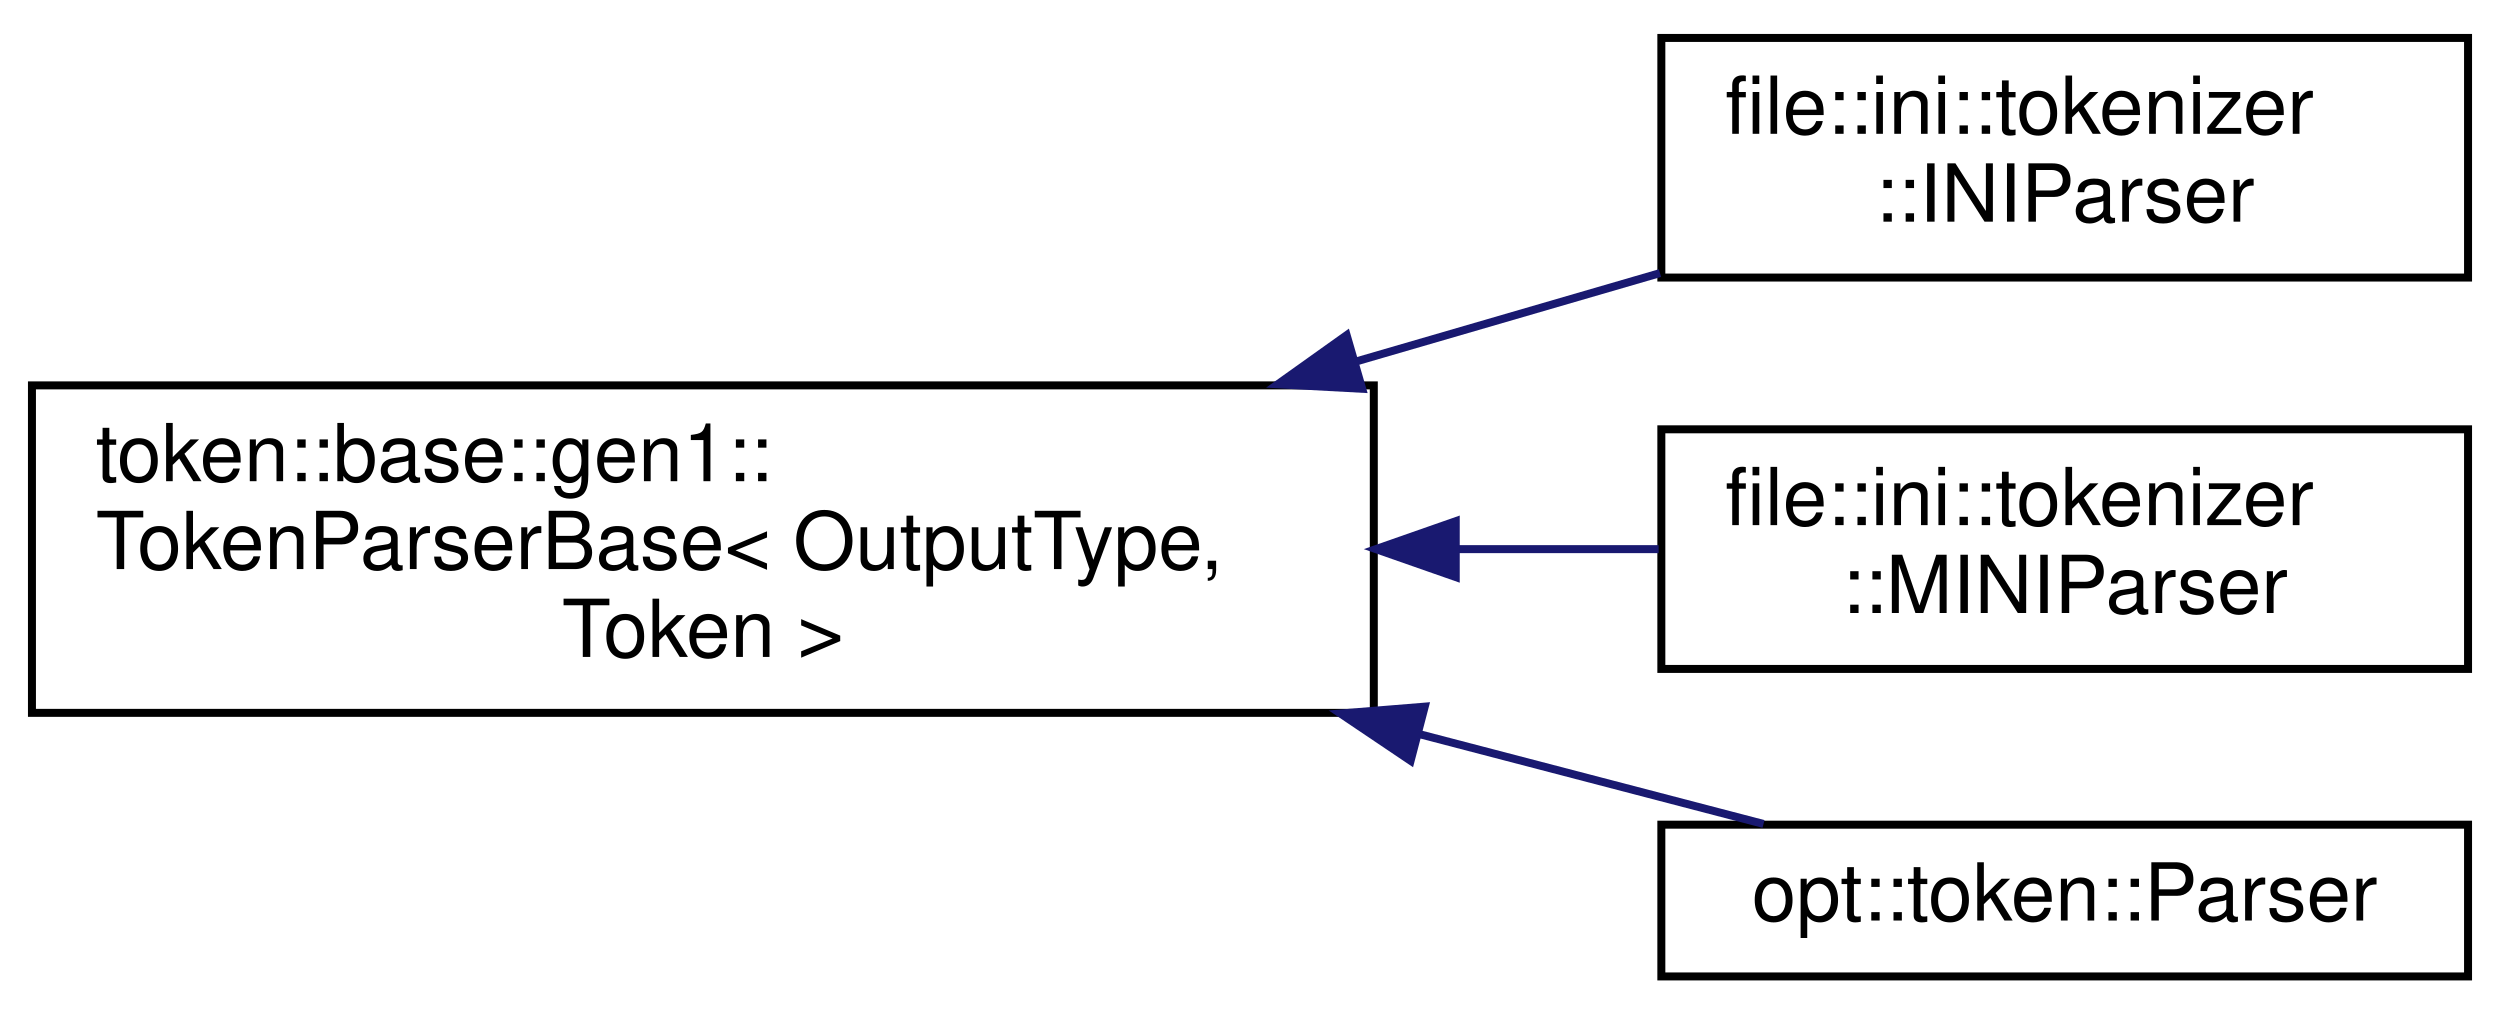
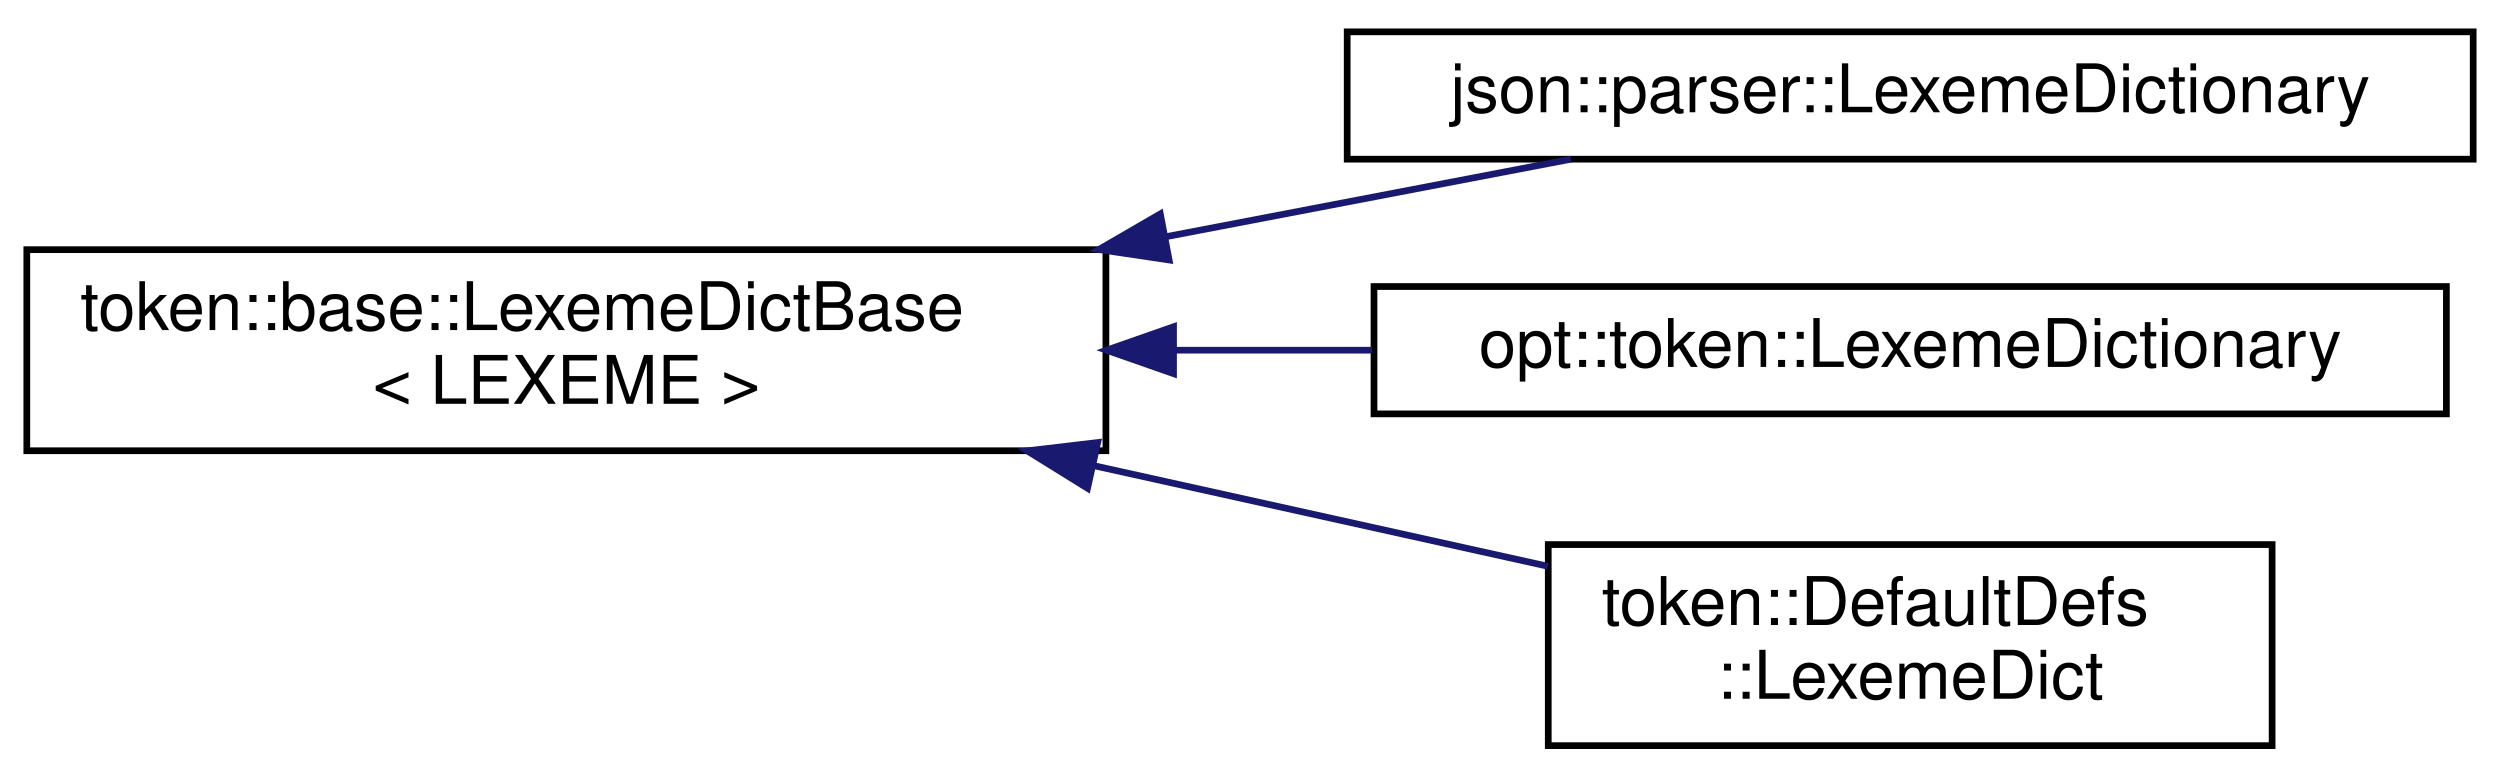
- <svg xmlns="http://www.w3.org/2000/svg" xmlns:xlink="http://www.w3.org/1999/xlink" width="313pt" height="127pt" viewBox="0.00 0.00 313.00 126.50">
-   <g id="graph0" class="graph" transform="scale(1 1) rotate(0) translate(4 122.5)">
+ <svg xmlns="http://www.w3.org/2000/svg" xmlns:xlink="http://www.w3.org/1999/xlink" width="373pt" height="116pt" viewBox="0.00 0.00 373.00 115.50">
+   <g id="graph0" class="graph" transform="scale(1 1) rotate(0) translate(4 111.5)">
    <g id="node1" class="node">
      <g id="a_node1">
-         <a xlink:href="classtoken_1_1base_1_1gen1_1_1_token_parser_base.html" target="_top" xlink:title="Base parser object that accepts a vector of tokens, and returns an implementation-defined type.">
-           <polygon fill="none" stroke="black" points="0,-33.5 0,-74.5 168,-74.5 168,-33.5 0,-33.5" />
-           <text text-anchor="start" x="8" y="-62.5" font-family="Helvetica,sans-Serif" font-size="10.00">token::base::gen1::</text>
-           <text text-anchor="start" x="8" y="-51.5" font-family="Helvetica,sans-Serif" font-size="10.00">TokenParserBase&lt; OutputType,</text>
-           <text text-anchor="middle" x="84" y="-40.5" font-family="Helvetica,sans-Serif" font-size="10.00"> Token &gt;</text>
+         <a xlink:href="structtoken_1_1base_1_1_lexeme_dict_base.html" target="_top" xlink:title=" ">
+           <polygon fill="none" stroke="black" points="0,-44.5 0,-74.5 161,-74.5 161,-44.5 0,-44.5" />
+           <text text-anchor="start" x="8" y="-62.5" font-family="Helvetica,sans-Serif" font-size="10.00">token::base::LexemeDictBase</text>
+           <text text-anchor="middle" x="80.5" y="-51.5" font-family="Helvetica,sans-Serif" font-size="10.00">&lt; LEXEME &gt;</text>
        </a>
      </g>
    </g>
    <g id="node2" class="node">
      <g id="a_node2">
-         <a xlink:href="structfile_1_1ini_1_1tokenizer_1_1_i_n_i_parser.html" target="_top" xlink:title="Token parser for the INI file format.">
-           <polygon fill="none" stroke="black" points="204,-88 204,-118 305,-118 305,-88 204,-88" />
-           <text text-anchor="start" x="212" y="-106" font-family="Helvetica,sans-Serif" font-size="10.00">file::ini::tokenizer</text>
-           <text text-anchor="middle" x="254.5" y="-95" font-family="Helvetica,sans-Serif" font-size="10.00">::INIParser</text>
+         <a xlink:href="structjson_1_1parser_1_1_lexeme_dictionary.html" target="_top" xlink:title="Implements the LexemeDictBase struct for the JSON file format.">
+           <polygon fill="none" stroke="black" points="197,-88 197,-107 365,-107 365,-88 197,-88" />
+           <text text-anchor="middle" x="281" y="-95" font-family="Helvetica,sans-Serif" font-size="10.00">json::parser::LexemeDictionary</text>
        </a>
      </g>
    </g>
    <g id="edge1" class="edge">
-       <path fill="none" stroke="midnightblue" d="M165.84,-77.51C178.81,-81.28 191.88,-85.08 203.83,-88.56" />
-       <polygon fill="midnightblue" stroke="midnightblue" points="166.55,-74.07 155.97,-74.64 164.6,-80.79 166.55,-74.07" />
+       <path fill="none" stroke="midnightblue" d="M170.05,-76.45C190.75,-80.41 212.07,-84.5 230.37,-88" />
+       <polygon fill="midnightblue" stroke="midnightblue" points="170.43,-72.96 159.95,-74.52 169.12,-79.84 170.43,-72.96" />
    </g>
    <g id="node3" class="node">
      <g id="a_node3">
-         <a xlink:href="structfile_1_1ini_1_1tokenizer_1_1_m_i_n_i_parser.html" target="_top" xlink:title=" ">
-           <polygon fill="none" stroke="black" points="204,-39 204,-69 305,-69 305,-39 204,-39" />
-           <text text-anchor="start" x="212" y="-57" font-family="Helvetica,sans-Serif" font-size="10.00">file::ini::tokenizer</text>
-           <text text-anchor="middle" x="254.5" y="-46" font-family="Helvetica,sans-Serif" font-size="10.00">::MINIParser</text>
+         <a xlink:href="structopt_1_1token_1_1_lexeme_dictionary.html" target="_top" xlink:title="Lexeme dictionary override for ArgumentRedux.">
+           <polygon fill="none" stroke="black" points="201,-50 201,-69 361,-69 361,-50 201,-50" />
+           <text text-anchor="middle" x="281" y="-57" font-family="Helvetica,sans-Serif" font-size="10.00">opt::token::LexemeDictionary</text>
        </a>
      </g>
    </g>
    <g id="edge2" class="edge">
-       <path fill="none" stroke="midnightblue" d="M178.46,-54C187.12,-54 195.64,-54 203.66,-54" />
-       <polygon fill="midnightblue" stroke="midnightblue" points="178.26,-50.5 168.26,-54 178.26,-57.5 178.26,-50.5" />
+       <path fill="none" stroke="midnightblue" d="M171.27,-59.5C181.09,-59.5 191.03,-59.5 200.71,-59.5" />
+       <polygon fill="midnightblue" stroke="midnightblue" points="171.09,-56 161.09,-59.5 171.09,-63 171.09,-56" />
    </g>
    <g id="node4" class="node">
      <g id="a_node4">
-         <a xlink:href="classopt_1_1token_1_1_parser.html" target="_top" xlink:title="Parses tokenized argument vectors.">
-           <polygon fill="none" stroke="black" points="204,-0.5 204,-19.5 305,-19.5 305,-0.5 204,-0.5" />
-           <text text-anchor="middle" x="254.5" y="-7.5" font-family="Helvetica,sans-Serif" font-size="10.00">opt::token::Parser</text>
+         <a xlink:href="structtoken_1_1_default_defs_1_1_lexeme_dict.html" target="_top" xlink:title="Lexeme Dictionary.">
+           <polygon fill="none" stroke="black" points="227,-0.5 227,-30.5 335,-30.5 335,-0.5 227,-0.5" />
+           <text text-anchor="start" x="235" y="-18.5" font-family="Helvetica,sans-Serif" font-size="10.00">token::DefaultDefs</text>
+           <text text-anchor="middle" x="281" y="-7.5" font-family="Helvetica,sans-Serif" font-size="10.00">::LexemeDict</text>
        </a>
      </g>
    </g>
    <g id="edge3" class="edge">
-       <path fill="none" stroke="midnightblue" d="M173.81,-30.81C188.99,-26.84 203.98,-22.93 216.79,-19.59" />
-       <polygon fill="midnightblue" stroke="midnightblue" points="172.61,-27.5 163.82,-33.42 174.38,-34.28 172.61,-27.5" />
+       <path fill="none" stroke="midnightblue" d="M159.21,-42.27C181.9,-37.25 206.16,-31.87 226.95,-27.26" />
+       <polygon fill="midnightblue" stroke="midnightblue" points="158.26,-38.9 149.26,-44.48 159.78,-45.73 158.26,-38.9" />
    </g>
  </g>
</svg>
